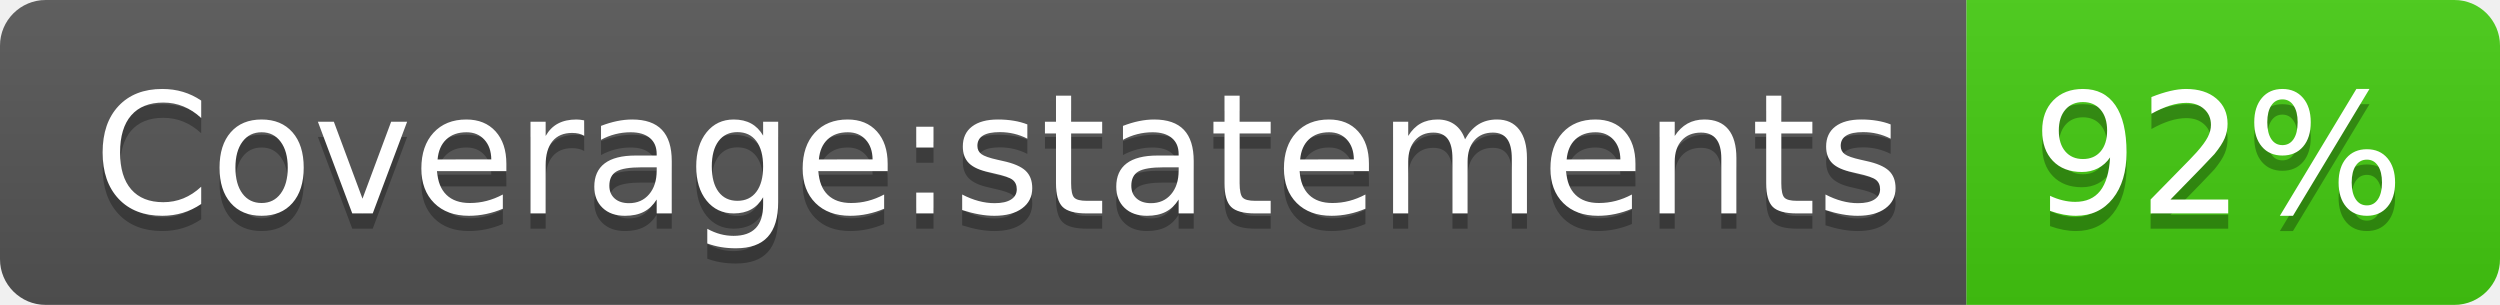
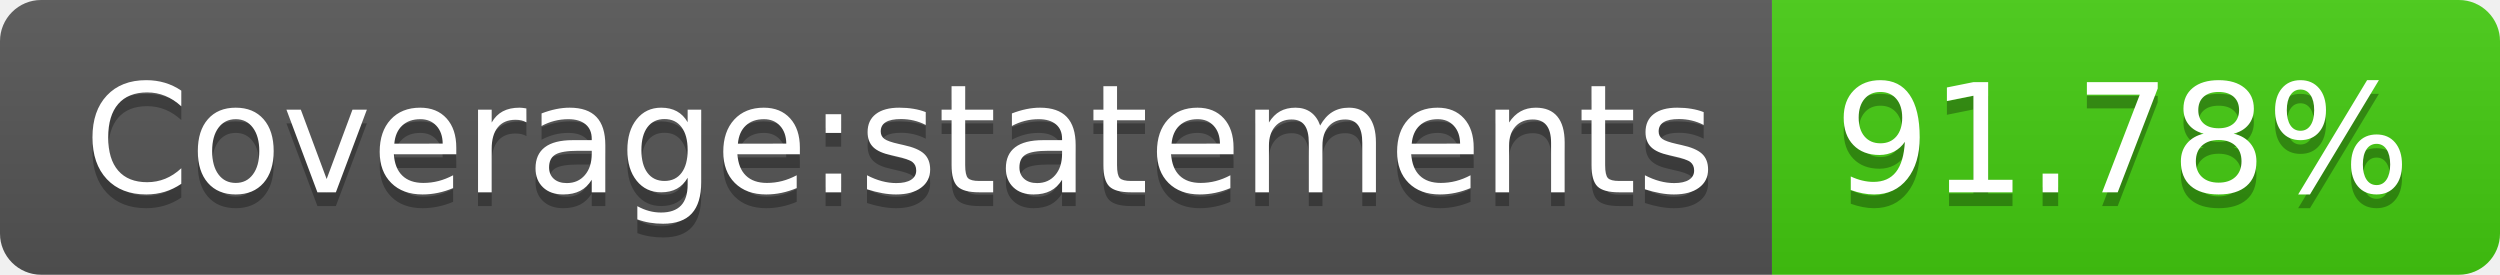
- <svg xmlns="http://www.w3.org/2000/svg" width="164" height="20" role="img" aria-label="Coverage:statements: 92%">
+ <svg xmlns="http://www.w3.org/2000/svg" width="182" height="20" role="img" aria-label="Coverage:statements: 91.78%">
  <linearGradient id="s" x2="0" y2="100%">
    <stop offset="0" stop-color="#bbb" stop-opacity=".1" />
    <stop offset="1" stop-opacity=".1" />
  </linearGradient>
  <clipPath id="r">
-     <rect width="164" height="20" rx="3" fill="#fff" />
+     <rect width="182" height="20" rx="3" fill="#fff" />
  </clipPath>
  <g clip-path="url(#r)">
    <rect width="129" height="20" fill="#555" />
-     <rect x="129" width="35" height="20" fill="#4c1" />
-     <rect width="164" height="20" fill="url(#s)" />
+     <rect x="129" width="53" height="20" fill="#4c1" />
+     <rect width="182" height="20" fill="url(#s)" />
  </g>
  <g fill="#fff" text-anchor="middle" font-family="Verdana,Geneva,DejaVu Sans,sans-serif" text-rendering="geometricPrecision" font-size="110">
    <text aria-hidden="true" x="655" y="150" fill="#010101" fill-opacity=".3" transform="scale(.1)" textLength="1190">Coverage:statements</text>
    <text x="655" y="140" transform="scale(.1)" fill="#fff" textLength="1190">Coverage:statements</text>
-     <text aria-hidden="true" x="1455" y="150" fill="#010101" fill-opacity=".3" transform="scale(.1)" textLength="250">92%</text>
-     <text x="1455" y="140" transform="scale(.1)" fill="#fff" textLength="250">92%</text>
+     <text aria-hidden="true" x="1545" y="150" fill="#010101" fill-opacity=".3" transform="scale(.1)" textLength="430">91.78%</text>
+     <text x="1545" y="140" transform="scale(.1)" fill="#fff" textLength="430">91.78%</text>
  </g>
</svg>
